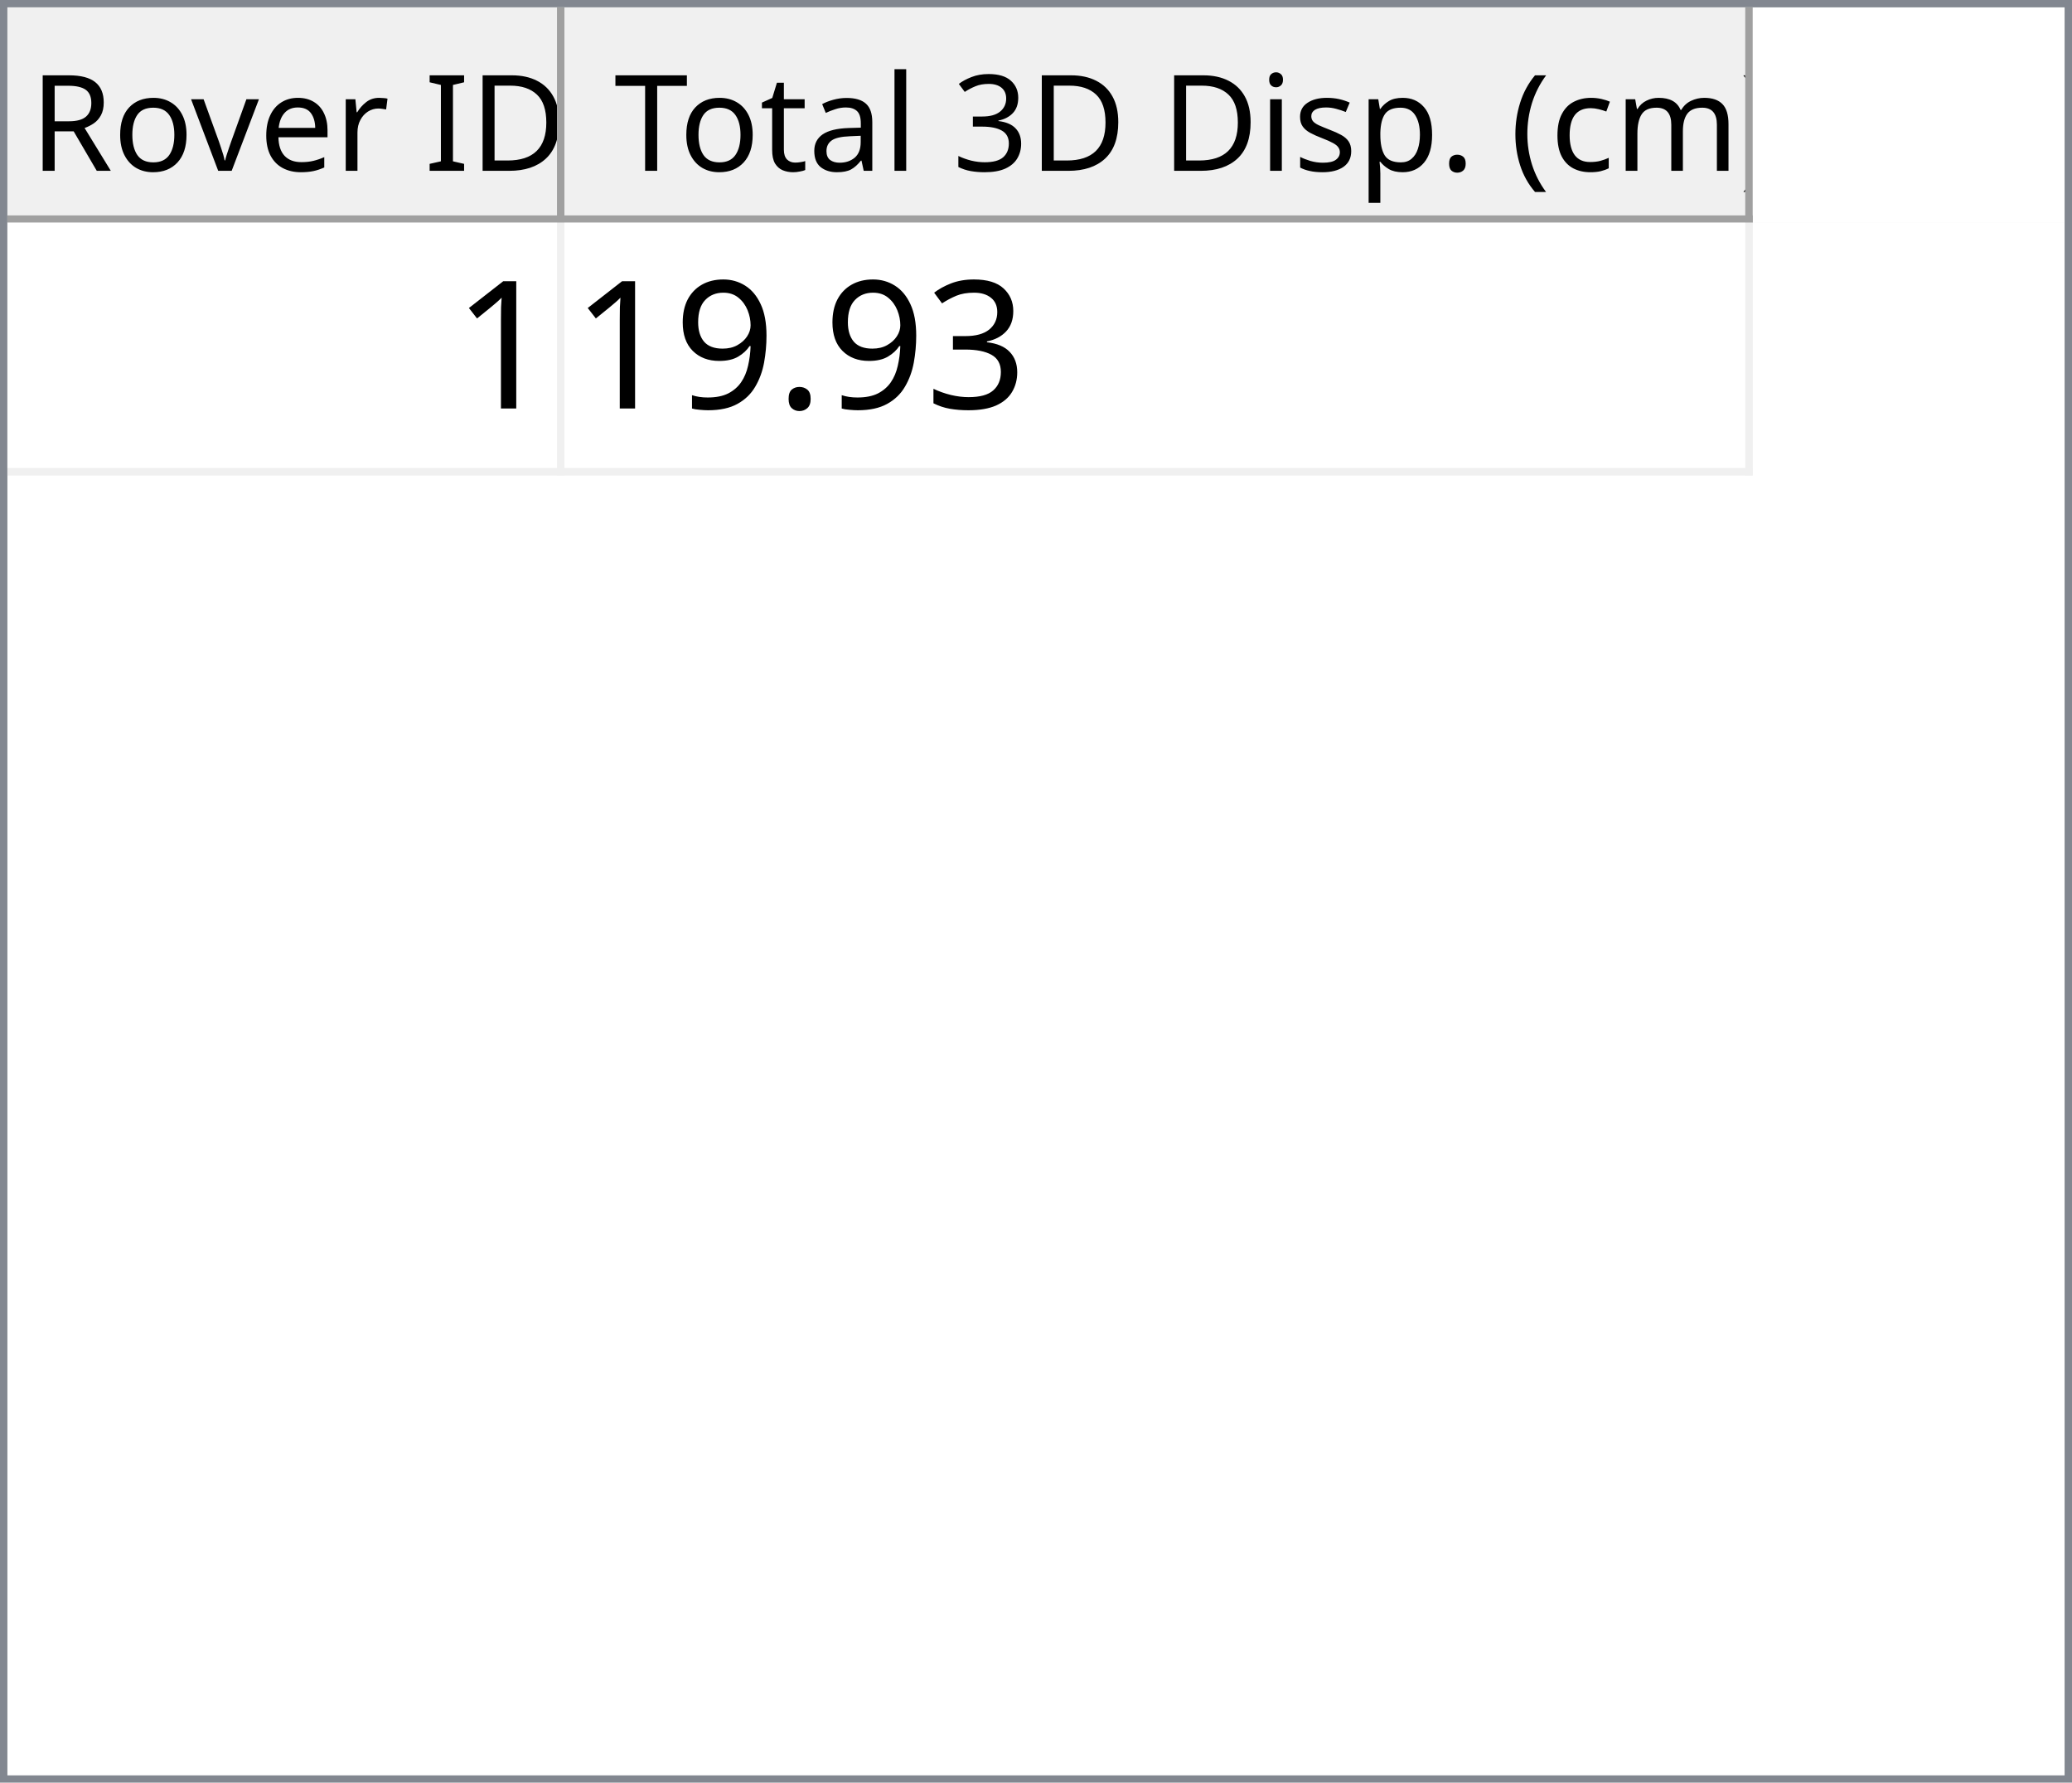
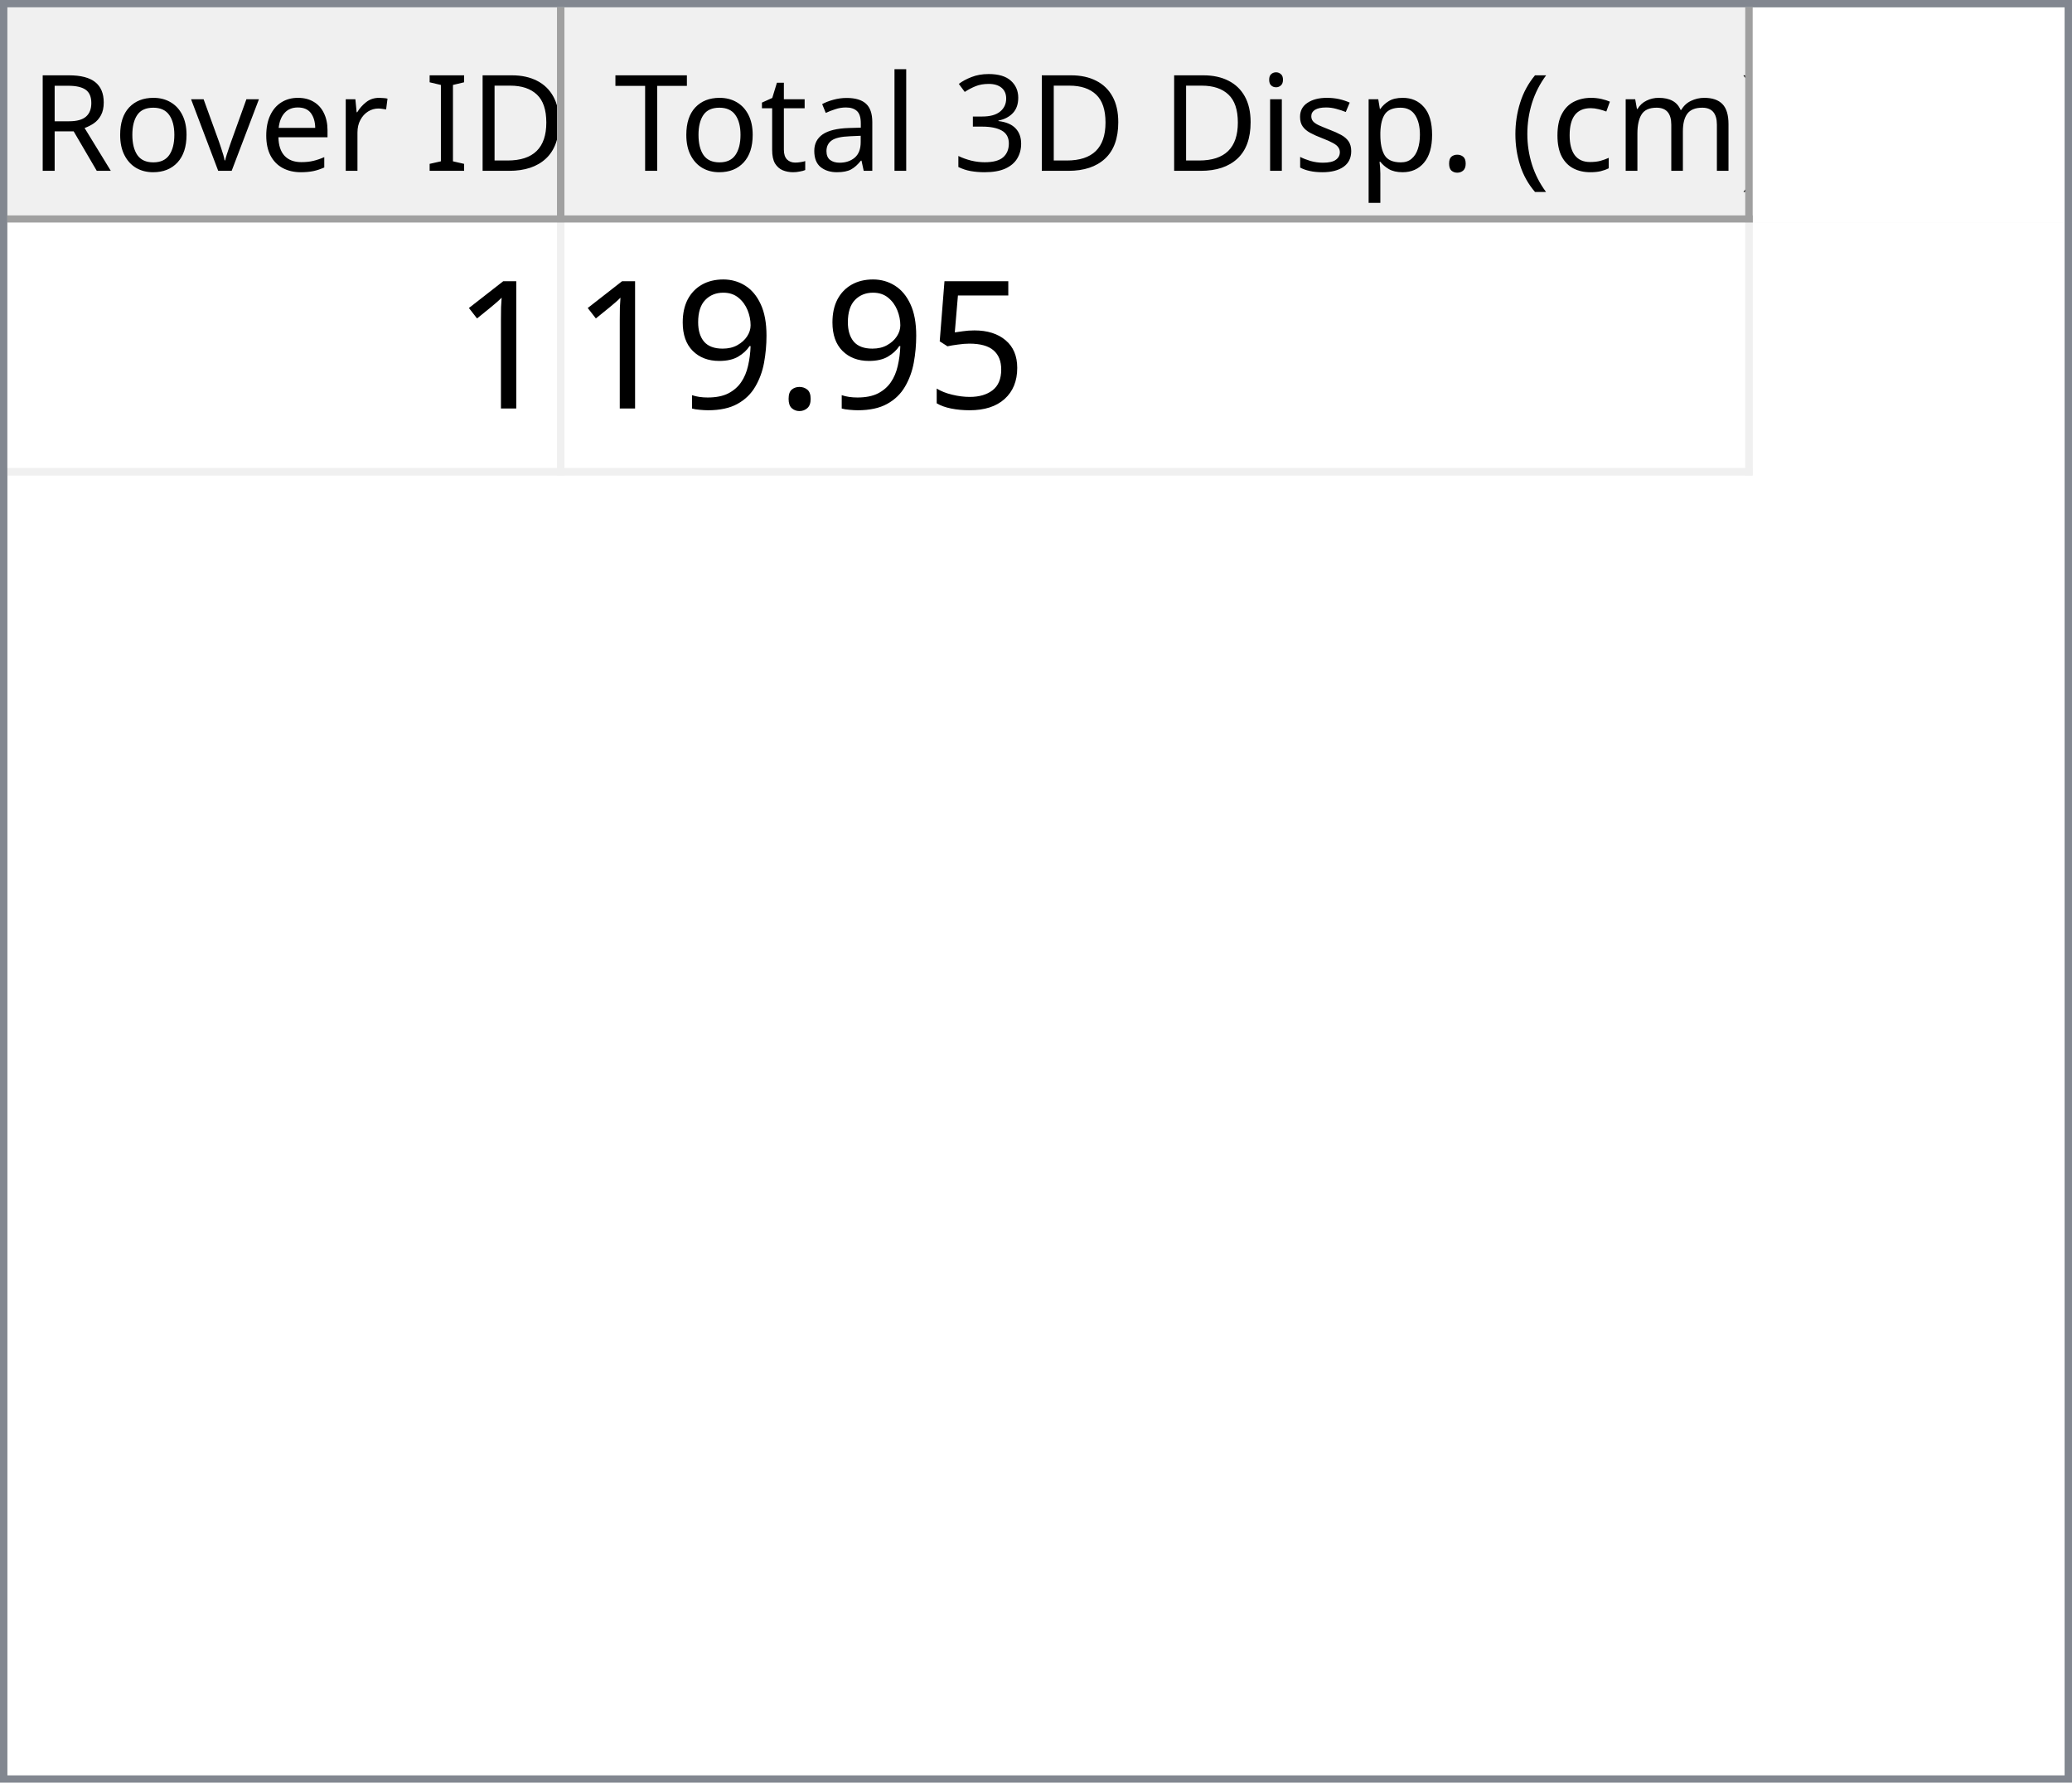
<svg xmlns="http://www.w3.org/2000/svg" style="fill-opacity:1; color-rendering:auto; color-interpolation:auto; text-rendering:auto; stroke:black; stroke-linecap:square; stroke-miterlimit:10; shape-rendering:auto; stroke-opacity:1; fill:black; stroke-dasharray:none; font-weight:normal; stroke-width:1; font-family:'Dialog'; font-style:normal; stroke-linejoin:miter; font-size:12px; stroke-dashoffset:0; image-rendering:auto;" width="279" height="240">
  <defs id="genericDefs" />
  <g>
    <defs id="defs1">
      <clipPath clipPathUnits="userSpaceOnUse" id="clipPath1">
        <path d="M0 0 L279 0 L279 240 L0 240 L0 0 Z" />
      </clipPath>
      <clipPath clipPathUnits="userSpaceOnUse" id="clipPath2">
        <path d="M0 0 L0 240 L279 240 L279 0 Z" />
      </clipPath>
      <clipPath clipPathUnits="userSpaceOnUse" id="clipPath3">
        <path d="M0 0 L0 29 L277 29 L277 0 Z" />
      </clipPath>
      <clipPath clipPathUnits="userSpaceOnUse" id="clipPath4">
        <path d="M0 0 L0 29 L75 29 L75 0 Z" />
      </clipPath>
      <clipPath clipPathUnits="userSpaceOnUse" id="clipPath5">
        <path d="M1 1 L1 28 L74 28 L74 1 Z" />
      </clipPath>
      <clipPath clipPathUnits="userSpaceOnUse" id="clipPath6">
        <path d="M0 0 L0 27 L73 27 L73 0 Z" />
      </clipPath>
      <clipPath clipPathUnits="userSpaceOnUse" id="clipPath7">
        <path d="M-0.5 -0.5 L-0.5 28.5 L74.5 28.5 L74.5 -0.5 Z" />
      </clipPath>
      <clipPath clipPathUnits="userSpaceOnUse" id="clipPath8">
        <path d="M0 0 L0 29 L160 29 L160 0 Z" />
      </clipPath>
      <clipPath clipPathUnits="userSpaceOnUse" id="clipPath9">
        <path d="M1 1 L1 28 L159 28 L159 1 Z" />
      </clipPath>
      <clipPath clipPathUnits="userSpaceOnUse" id="clipPath10">
        <path d="M0 0 L0 27 L158 27 L158 0 Z" />
      </clipPath>
      <clipPath clipPathUnits="userSpaceOnUse" id="clipPath11">
        <path d="M-0.5 -0.5 L-0.5 28.5 L159.5 28.5 L159.5 -0.5 Z" />
      </clipPath>
      <clipPath clipPathUnits="userSpaceOnUse" id="clipPath12">
        <path d="M0 0 L0 209 L277 209 L277 0 Z" />
      </clipPath>
      <clipPath clipPathUnits="userSpaceOnUse" id="clipPath13">
        <path d="M0 0 L0 34 L235 34 L235 0 Z" />
      </clipPath>
      <clipPath clipPathUnits="userSpaceOnUse" id="clipPath14">
        <path d="M-0.5 -0.5 L-0.5 33.5 L234.5 33.5 L234.5 -0.5 Z" />
      </clipPath>
      <clipPath clipPathUnits="userSpaceOnUse" id="clipPath15">
        <path d="M0 0 L0 33 L74 33 L74 0 Z" />
      </clipPath>
      <clipPath clipPathUnits="userSpaceOnUse" id="clipPath16">
        <path d="M0 0 L0 33 L159 33 L159 0 Z" />
      </clipPath>
      <font horiz-adv-x="64.551" id="font1">
        <font-face ascent="107.91" descent="25.098" units-per-em="100" style="font-style:normal; font-family:Segoe UI; font-weight:normal;" />
        <missing-glyph horiz-adv-x="64.551" d="M8.109 0 L8.109 68.266 L56.453 68.266 L56.453 0 L8.109 0 ZM15.328 7.234 L49.219 7.234 L49.219 61.031 L15.328 61.031 L15.328 7.234 Z" />
        <glyph unicode="D" horiz-adv-x="70.117" d="M9.188 0 L9.188 70.016 L28.516 70.016 Q65.531 70.016 65.531 35.891 Q65.531 19.672 55.25 9.836 Q44.969 0 27.734 0 L9.188 0 ZM17.391 62.594 L17.391 7.422 L27.828 7.422 Q41.609 7.422 49.273 14.797 Q56.938 22.172 56.938 35.688 Q56.938 62.594 28.328 62.594 L17.391 62.594 Z" />
        <glyph unicode="I" horiz-adv-x="26.611" d="M17.391 0 L9.188 0 L9.188 70.016 L17.391 70.016 L17.391 0 Z" />
        <glyph unicode=" " horiz-adv-x="27.393" d="" />
        <glyph unicode="r" horiz-adv-x="34.766" d="M34.188 41.891 Q32.078 43.5 28.125 43.5 Q23 43.5 19.555 38.672 Q16.109 33.844 16.109 25.484 L16.109 0 L8.109 0 L8.109 50 L16.109 50 L16.109 39.703 L16.312 39.703 Q18.016 44.969 21.531 47.922 Q25.047 50.875 29.391 50.875 Q32.516 50.875 34.188 50.203 L34.188 41.891 Z" />
        <glyph unicode="e" horiz-adv-x="52.295" d="M48.297 23 L12.984 23 Q13.188 14.656 17.484 10.109 Q21.781 5.562 29.297 5.562 Q37.75 5.562 44.828 11.141 L44.828 3.609 Q38.234 -1.172 27.391 -1.172 Q16.797 -1.172 10.742 5.641 Q4.688 12.453 4.688 24.812 Q4.688 36.469 11.305 43.82 Q17.922 51.172 27.734 51.172 Q37.547 51.172 42.922 44.828 Q48.297 38.484 48.297 27.203 L48.297 23 ZM40.094 29.781 Q40.047 36.719 36.75 40.578 Q33.453 44.438 27.594 44.438 Q21.922 44.438 17.969 40.383 Q14.016 36.328 13.094 29.781 L40.094 29.781 Z" />
        <glyph unicode="v" horiz-adv-x="47.9" d="M47.406 50 L27.484 0 L19.625 0 L0.688 50 L9.469 50 L22.172 13.672 Q23.578 9.672 23.922 6.688 L24.125 6.688 Q24.609 10.453 25.688 13.484 L38.969 50 L47.406 50 Z" />
        <glyph unicode="o" horiz-adv-x="58.594" d="M29 -1.172 Q17.922 -1.172 11.305 5.836 Q4.688 12.844 4.688 24.422 Q4.688 37.016 11.57 44.094 Q18.453 51.172 30.172 51.172 Q41.359 51.172 47.633 44.289 Q53.906 37.406 53.906 25.203 Q53.906 13.234 47.141 6.031 Q40.375 -1.172 29 -1.172 ZM29.594 44.438 Q21.875 44.438 17.383 39.188 Q12.891 33.938 12.891 24.703 Q12.891 15.828 17.43 10.695 Q21.969 5.562 29.594 5.562 Q37.359 5.562 41.531 10.594 Q45.703 15.625 45.703 24.906 Q45.703 34.281 41.531 39.359 Q37.359 44.438 29.594 44.438 Z" />
        <glyph unicode="R" horiz-adv-x="59.814" d="M59.375 0 L49.609 0 L37.891 19.625 Q36.281 22.359 34.766 24.289 Q33.25 26.219 31.664 27.438 Q30.078 28.656 28.25 29.219 Q26.422 29.781 24.125 29.781 L17.391 29.781 L17.391 0 L9.188 0 L9.188 70.016 L30.078 70.016 Q34.672 70.016 38.555 68.867 Q42.438 67.719 45.289 65.375 Q48.141 63.031 49.758 59.547 Q51.375 56.062 51.375 51.375 Q51.375 47.703 50.273 44.656 Q49.172 41.609 47.148 39.211 Q45.125 36.812 42.266 35.133 Q39.406 33.453 35.844 32.516 L35.844 32.328 Q37.594 31.547 38.891 30.547 Q40.188 29.547 41.359 28.18 Q42.531 26.812 43.68 25.078 Q44.828 23.344 46.234 21.047 L59.375 0 ZM17.391 62.594 L17.391 37.203 L28.516 37.203 Q31.594 37.203 34.203 38.133 Q36.812 39.062 38.719 40.797 Q40.625 42.531 41.703 45.047 Q42.781 47.562 42.781 50.688 Q42.781 56.297 39.141 59.445 Q35.5 62.594 28.609 62.594 L17.391 62.594 Z" />
        <glyph unicode=")" horiz-adv-x="30.176" d="M8.297 -15.922 L1.172 -15.922 Q16.406 2.344 16.406 26.812 Q16.406 51.469 1.078 70.016 L8.297 70.016 Q23.531 52.156 23.531 26.703 Q23.531 1.375 8.297 -15.922 Z" />
        <glyph unicode="m" horiz-adv-x="86.133" d="M79.109 0 L71.094 0 L71.094 28.719 Q71.094 37.016 68.531 40.727 Q65.969 44.438 59.906 44.438 Q54.781 44.438 51.195 39.75 Q47.609 35.062 47.609 28.516 L47.609 0 L39.594 0 L39.594 29.688 Q39.594 44.438 28.219 44.438 Q22.953 44.438 19.531 40.016 Q16.109 35.594 16.109 28.516 L16.109 0 L8.109 0 L8.109 50 L16.109 50 L16.109 42.094 L16.312 42.094 Q21.625 51.172 31.844 51.172 Q36.969 51.172 40.773 48.312 Q44.578 45.453 46 40.828 Q51.562 51.172 62.594 51.172 Q79.109 51.172 79.109 30.812 L79.109 0 Z" />
        <glyph unicode="c" horiz-adv-x="46.191" d="M42.188 2.297 Q36.422 -1.172 28.516 -1.172 Q17.828 -1.172 11.258 5.789 Q4.688 12.75 4.688 23.828 Q4.688 36.188 11.766 43.68 Q18.844 51.172 30.672 51.172 Q37.25 51.172 42.281 48.734 L42.281 40.531 Q36.719 44.438 30.375 44.438 Q22.703 44.438 17.797 38.945 Q12.891 33.453 12.891 24.516 Q12.891 15.719 17.508 10.641 Q22.125 5.562 29.891 5.562 Q36.422 5.562 42.188 9.906 L42.188 2.297 Z" />
        <glyph unicode="(" horiz-adv-x="30.176" d="M29.109 -15.922 L21.969 -15.922 Q6.844 1.375 6.844 26.703 Q6.844 52.156 21.969 70.016 L29.203 70.016 Q13.875 51.469 13.875 26.812 Q13.875 2.344 29.109 -15.922 Z" />
        <glyph unicode="." horiz-adv-x="21.68" d="M10.891 -1.078 Q8.641 -1.078 7.055 0.539 Q5.469 2.156 5.469 4.391 Q5.469 6.641 7.055 8.273 Q8.641 9.906 10.891 9.906 Q13.188 9.906 14.797 8.273 Q16.406 6.641 16.406 4.391 Q16.406 2.156 14.797 0.539 Q13.188 -1.078 10.891 -1.078 Z" />
        <glyph unicode="p" horiz-adv-x="58.789" d="M16.312 7.234 L16.109 7.234 L16.109 -23 L8.109 -23 L8.109 50 L16.109 50 L16.109 41.219 L16.312 41.219 Q22.219 51.172 33.594 51.172 Q43.266 51.172 48.688 44.461 Q54.109 37.75 54.109 26.469 Q54.109 13.922 48 6.375 Q41.891 -1.172 31.297 -1.172 Q21.578 -1.172 16.312 7.234 ZM16.109 27.391 L16.109 20.406 Q16.109 14.203 20.141 9.883 Q24.172 5.562 30.375 5.562 Q37.641 5.562 41.773 11.133 Q45.906 16.703 45.906 26.609 Q45.906 34.969 42.047 39.703 Q38.188 44.438 31.594 44.438 Q24.609 44.438 20.359 39.578 Q16.109 34.719 16.109 27.391 Z" />
        <glyph unicode="s" horiz-adv-x="42.432" d="M5.078 1.812 L5.078 10.406 Q11.625 5.562 19.484 5.562 Q30.031 5.562 30.031 12.594 Q30.031 14.594 29.125 15.992 Q28.219 17.391 26.68 18.461 Q25.141 19.531 23.07 20.383 Q21 21.234 18.609 22.172 Q15.281 23.484 12.766 24.828 Q10.25 26.172 8.57 27.859 Q6.891 29.547 6.031 31.695 Q5.172 33.844 5.172 36.719 Q5.172 40.234 6.789 42.945 Q8.406 45.656 11.086 47.484 Q13.766 49.312 17.211 50.242 Q20.656 51.172 24.312 51.172 Q30.812 51.172 35.938 48.922 L35.938 40.828 Q30.422 44.438 23.25 44.438 Q21 44.438 19.195 43.922 Q17.391 43.406 16.094 42.477 Q14.797 41.547 14.086 40.258 Q13.375 38.969 13.375 37.406 Q13.375 35.453 14.086 34.133 Q14.797 32.812 16.164 31.789 Q17.531 30.766 19.484 29.938 Q21.438 29.109 23.922 28.125 Q27.25 26.859 29.883 25.516 Q32.516 24.172 34.375 22.484 Q36.234 20.797 37.234 18.602 Q38.234 16.406 38.234 13.375 Q38.234 9.672 36.602 6.938 Q34.969 4.203 32.234 2.398 Q29.5 0.594 25.93 -0.289 Q22.359 -1.172 18.453 -1.172 Q10.75 -1.172 5.078 1.812 Z" />
        <glyph unicode="i" horiz-adv-x="24.219" d="M12.203 62.703 Q10.062 62.703 8.547 64.164 Q7.031 65.625 7.031 67.875 Q7.031 70.125 8.547 71.609 Q10.062 73.094 12.203 73.094 Q14.406 73.094 15.945 71.609 Q17.484 70.125 17.484 67.875 Q17.484 65.719 15.945 64.211 Q14.406 62.703 12.203 62.703 ZM16.109 0 L8.109 0 L8.109 50 L16.109 50 L16.109 0 Z" />
        <glyph unicode="3" horiz-adv-x="53.906" d="M46.531 19.828 Q46.531 15.094 44.75 11.211 Q42.969 7.328 39.719 4.57 Q36.469 1.812 31.93 0.297 Q27.391 -1.219 21.922 -1.219 Q11.922 -1.219 6 2.594 L6 11.188 Q13.094 5.609 22.219 5.609 Q25.875 5.609 28.828 6.539 Q31.781 7.469 33.906 9.227 Q36.031 10.984 37.18 13.477 Q38.328 15.969 38.328 19.094 Q38.328 32.812 18.797 32.812 L12.984 32.812 L12.984 39.594 L18.5 39.594 Q35.797 39.594 35.797 52.484 Q35.797 64.406 22.609 64.406 Q15.188 64.406 8.688 59.422 L8.688 67.188 Q15.375 71.188 24.609 71.188 Q29 71.188 32.57 69.969 Q36.141 68.75 38.68 66.555 Q41.219 64.359 42.609 61.281 Q44 58.203 44 54.5 Q44 40.672 30.031 36.719 L30.031 36.531 Q33.594 36.141 36.625 34.797 Q39.656 33.453 41.852 31.305 Q44.047 29.156 45.289 26.25 Q46.531 23.344 46.531 19.828 Z" />
        <glyph unicode="l" horiz-adv-x="24.219" d="M16.109 0 L8.109 0 L8.109 74.031 L16.109 74.031 L16.109 0 Z" />
        <glyph unicode="a" horiz-adv-x="50.879" d="M43.891 0 L35.891 0 L35.891 7.812 L35.688 7.812 Q30.469 -1.172 20.312 -1.172 Q12.844 -1.172 8.617 2.781 Q4.391 6.734 4.391 13.281 Q4.391 27.297 20.906 29.594 L35.891 31.688 Q35.891 44.438 25.594 44.438 Q16.547 44.438 9.281 38.281 L9.281 46.484 Q16.656 51.172 26.266 51.172 Q43.891 51.172 43.891 32.516 L43.891 0 ZM35.891 25.297 L23.828 23.641 Q18.266 22.859 15.43 20.875 Q12.594 18.891 12.594 13.875 Q12.594 10.203 15.211 7.883 Q17.828 5.562 22.172 5.562 Q28.125 5.562 32.008 9.742 Q35.891 13.922 35.891 20.312 L35.891 25.297 Z" />
        <glyph unicode="t" horiz-adv-x="33.887" d="M31.297 0.484 Q28.469 -1.078 23.828 -1.078 Q10.688 -1.078 10.688 13.578 L10.688 43.172 L2.094 43.172 L2.094 50 L10.688 50 L10.688 62.203 L18.703 64.797 L18.703 50 L31.297 50 L31.297 43.172 L18.703 43.172 L18.703 14.984 Q18.703 9.969 20.414 7.82 Q22.125 5.672 26.078 5.672 Q29.109 5.672 31.297 7.328 L31.297 0.484 Z" />
        <glyph unicode="T" horiz-adv-x="52.393" d="M50.594 62.594 L30.375 62.594 L30.375 0 L22.172 0 L22.172 62.594 L2 62.594 L2 70.016 L50.594 70.016 L50.594 62.594 Z" />
      </font>
      <font horiz-adv-x="75.0" id="font2">
        <font-face ascent="100.537" descent="21.973" units-per-em="100" style="font-style:normal; font-family:sans-serif; font-weight:normal;" />
        <missing-glyph horiz-adv-x="75.0" d="M12.5 0 L12.5 62.5 L62.5 62.5 L62.5 0 L12.5 0 ZM14.062 1.562 L60.938 1.562 L60.938 60.938 L14.062 60.938 L14.062 1.562 Z" />
        <glyph unicode="1" horiz-adv-x="55.615" d="M37.25 0 L28.469 0 L28.469 56 Q25.297 52.984 20.141 49.953 Q14.984 46.922 10.891 45.406 L10.891 53.906 Q18.266 57.375 23.781 62.305 Q29.297 67.234 31.594 71.875 L37.25 71.875 L37.25 0 Z" />
-         <glyph unicode="3" horiz-adv-x="55.615" d="M4.203 18.891 L12.984 20.062 Q14.5 12.594 18.141 9.297 Q21.781 6 27 6 Q33.203 6 37.477 10.297 Q41.75 14.594 41.75 20.953 Q41.75 27 37.797 30.93 Q33.844 34.859 27.734 34.859 Q25.25 34.859 21.531 33.891 L22.516 41.609 Q23.391 41.5 23.922 41.5 Q29.547 41.5 34.039 44.43 Q38.531 47.359 38.531 53.469 Q38.531 58.297 35.258 61.477 Q31.984 64.656 26.812 64.656 Q21.688 64.656 18.266 61.43 Q14.844 58.203 13.875 51.766 L5.078 53.328 Q6.688 62.156 12.398 67.016 Q18.109 71.875 26.609 71.875 Q32.469 71.875 37.398 69.359 Q42.328 66.844 44.945 62.5 Q47.562 58.156 47.562 53.266 Q47.562 48.641 45.07 44.828 Q42.578 41.016 37.703 38.766 Q44.047 37.312 47.562 32.695 Q51.078 28.078 51.078 21.141 Q51.078 11.766 44.242 5.25 Q37.406 -1.266 26.953 -1.266 Q17.531 -1.266 11.305 4.352 Q5.078 9.969 4.203 18.891 Z" />
+         <glyph unicode="5" horiz-adv-x="55.615" d="M4.156 18.75 L13.375 19.531 Q14.406 12.797 18.141 9.398 Q21.875 6 27.156 6 Q33.5 6 37.891 10.789 Q42.281 15.578 42.281 23.484 Q42.281 31 38.062 35.352 Q33.844 39.703 27 39.703 Q22.75 39.703 19.336 37.773 Q15.922 35.844 13.969 32.766 L5.719 33.844 L12.641 70.609 L48.25 70.609 L48.25 62.203 L19.672 62.203 L15.828 42.969 Q22.266 47.469 29.344 47.469 Q38.719 47.469 45.164 40.969 Q51.609 34.469 51.609 24.266 Q51.609 14.547 45.953 7.469 Q39.062 -1.219 27.156 -1.219 Q17.391 -1.219 11.211 4.25 Q5.031 9.719 4.156 18.75 Z" />
        <glyph unicode="." horiz-adv-x="27.783" d="M9.078 0 L9.078 10.016 L19.094 10.016 L19.094 0 L9.078 0 Z" />
        <glyph unicode="9" horiz-adv-x="55.615" d="M5.469 16.547 L13.922 17.328 Q14.984 11.375 18.016 8.688 Q21.047 6 25.781 6 Q29.828 6 32.883 7.859 Q35.938 9.719 37.891 12.82 Q39.844 15.922 41.164 21.195 Q42.484 26.469 42.484 31.938 Q42.484 32.516 42.438 33.688 Q39.797 29.5 35.234 26.883 Q30.672 24.266 25.344 24.266 Q16.453 24.266 10.305 30.711 Q4.156 37.156 4.156 47.703 Q4.156 58.594 10.578 65.234 Q17 71.875 26.656 71.875 Q33.641 71.875 39.43 68.117 Q45.219 64.359 48.219 57.398 Q51.219 50.438 51.219 37.25 Q51.219 23.531 48.242 15.406 Q45.266 7.281 39.383 3.031 Q33.5 -1.219 25.594 -1.219 Q17.188 -1.219 11.867 3.445 Q6.547 8.109 5.469 16.547 ZM41.453 48.141 Q41.453 55.719 37.43 60.156 Q33.406 64.594 27.734 64.594 Q21.875 64.594 17.531 59.812 Q13.188 55.031 13.188 47.406 Q13.188 40.578 17.312 36.305 Q21.438 32.031 27.484 32.031 Q33.594 32.031 37.523 36.305 Q41.453 40.578 41.453 48.141 Z" />
      </font>
    </defs>
    <g style="fill:white; stroke:white;">
      <rect x="0" y="0" width="279" style="clip-path:url(#clipPath1); stroke:none;" height="240" />
    </g>
    <g style="fill:white; text-rendering:optimizeSpeed; color-rendering:optimizeSpeed; image-rendering:optimizeSpeed; shape-rendering:crispEdges; stroke:white; color-interpolation:sRGB;">
      <rect x="0" width="279" height="240" y="0" style="stroke:none;" />
      <path style="stroke:none;" d="M0 240 L279 240 L279 0 L0 0 Z" />
    </g>
    <g style="fill:rgb(240,240,240); font-size:18px; font-family:'Segoe UI'; stroke:rgb(240,240,240);">
      <rect x="0" y="0" width="279" style="clip-path:url(#clipPath2); stroke:none;" height="240" />
    </g>
    <g style="fill:rgb(130,135,144); font-size:18px; font-family:'Segoe UI'; stroke:rgb(130,135,144);">
      <path d="M0 0 L279 0 L279 240 L0 240 L0 0 ZM1 1 L278 1 L278 239 L1 239 L1 1 Z" style="fill-rule:evenodd; clip-path:url(#clipPath2); stroke:none;" />
    </g>
    <g style="fill:white; font-size:18px; font-family:'Segoe UI'; stroke:white;" transform="translate(1,1)">
      <rect x="0" y="0" width="277" style="clip-path:url(#clipPath3); stroke:none;" height="29" />
    </g>
    <g style="fill:rgb(240,240,240); font-size:18px; font-family:'Segoe UI'; stroke:rgb(240,240,240);" transform="translate(1,1)">
      <rect x="0" y="0" width="75" style="clip-path:url(#clipPath4); stroke:none;" height="29" />
    </g>
    <g style="font-family:'Segoe UI'; font-size:18px;" transform="translate(2,2)">
      <text x="2" xml:space="preserve" y="21" style="clip-path:url(#clipPath6); stroke:none;">Rover ID</text>
    </g>
    <g transform="translate(1.5,1.5)" style="fill:rgb(160,160,160); font-size:18px; font-family:'Segoe UI'; stroke:rgb(160,160,160); stroke-linejoin:bevel;">
      <line x1="74" x2="74" y1="0" style="fill:none; clip-path:url(#clipPath7);" y2="28" />
    </g>
    <g transform="matrix(1,0,0,1,1,1) translate(0.5,0.5)" style="fill:rgb(160,160,160); font-size:18px; font-family:'Segoe UI'; stroke:rgb(160,160,160); stroke-linejoin:bevel;">
      <line x1="0" x2="74" y1="28" style="fill:none; clip-path:url(#clipPath7);" y2="28" />
    </g>
    <g style="fill:rgb(240,240,240); font-size:18px; font-family:'Segoe UI'; stroke:rgb(240,240,240);" transform="translate(76,1)">
      <rect x="0" y="0" width="160" style="clip-path:url(#clipPath8); stroke:none;" height="29" />
    </g>
    <g style="font-family:'Segoe UI'; font-size:18px;" transform="translate(77,2)">
      <text x="1" xml:space="preserve" y="21" style="clip-path:url(#clipPath10); stroke:none;"> Total 3D Disp. (cm)</text>
    </g>
    <g transform="translate(76.5,1.5)" style="fill:rgb(160,160,160); font-size:18px; font-family:'Segoe UI'; stroke:rgb(160,160,160); stroke-linejoin:bevel;">
      <line x1="159" x2="159" y1="0" style="fill:none; clip-path:url(#clipPath11);" y2="28" />
    </g>
    <g transform="matrix(1,0,0,1,76,1) translate(0.5,0.5)" style="fill:rgb(160,160,160); font-size:18px; font-family:'Segoe UI'; stroke:rgb(160,160,160); stroke-linejoin:bevel;">
      <line x1="0" x2="159" y1="28" style="fill:none; clip-path:url(#clipPath11);" y2="28" />
    </g>
    <g style="fill:white; font-size:18px; font-family:'Segoe UI'; stroke:white;" transform="translate(1,30)">
      <rect x="0" y="0" width="277" style="clip-path:url(#clipPath12); stroke:none;" height="209" />
    </g>
    <g style="fill:rgb(240,240,240); font-size:24px; font-family:sans-serif; stroke:rgb(240,240,240);" transform="translate(1,30)">
      <rect x="0" y="0" width="235" style="clip-path:url(#clipPath13); stroke:none;" height="34" />
      <line transform="translate(0.5,0.5)" x1="0" x2="234" y1="33" style="clip-path:url(#clipPath14); fill:none; stroke-linejoin:bevel;" y2="33" />
    </g>
    <g transform="matrix(1,0,0,1,1,30) translate(0.5,0.5)" style="fill:rgb(240,240,240); font-size:24px; font-family:sans-serif; stroke:rgb(240,240,240); stroke-linejoin:bevel;">
      <line x1="74" x2="74" y1="0" style="fill:none; clip-path:url(#clipPath14);" y2="33" />
    </g>
    <g transform="matrix(1,0,0,1,1,30) translate(0.5,0.5)" style="fill:rgb(240,240,240); font-size:24px; font-family:sans-serif; stroke:rgb(240,240,240); stroke-linejoin:bevel;">
      <line x1="234" x2="234" y1="0" style="fill:none; clip-path:url(#clipPath14);" y2="33" />
    </g>
    <g style="fill:white; font-size:24px; font-family:sans-serif; stroke:white;" transform="matrix(1,0,0,1,1,30)">
      <rect x="0" y="0" width="74" style="clip-path:url(#clipPath15); stroke:none;" height="33" />
      <text x="60" y="25" style="fill:black; clip-path:url(#clipPath15); stroke:none;" xml:space="preserve">1</text>
    </g>
    <g style="fill:white; font-size:24px; font-family:sans-serif; stroke:white;" transform="matrix(1,0,0,1,1,30) translate(75,0)">
      <rect x="0" y="0" width="159" style="clip-path:url(#clipPath16); stroke:none;" height="33" />
-       <text x="1" y="25" style="fill:black; clip-path:url(#clipPath16); stroke:none;" xml:space="preserve">19.93</text>
+       <text x="1" y="25" style="fill:black; clip-path:url(#clipPath16); stroke:none;" xml:space="preserve">19.95</text>
    </g>
  </g>
</svg>
